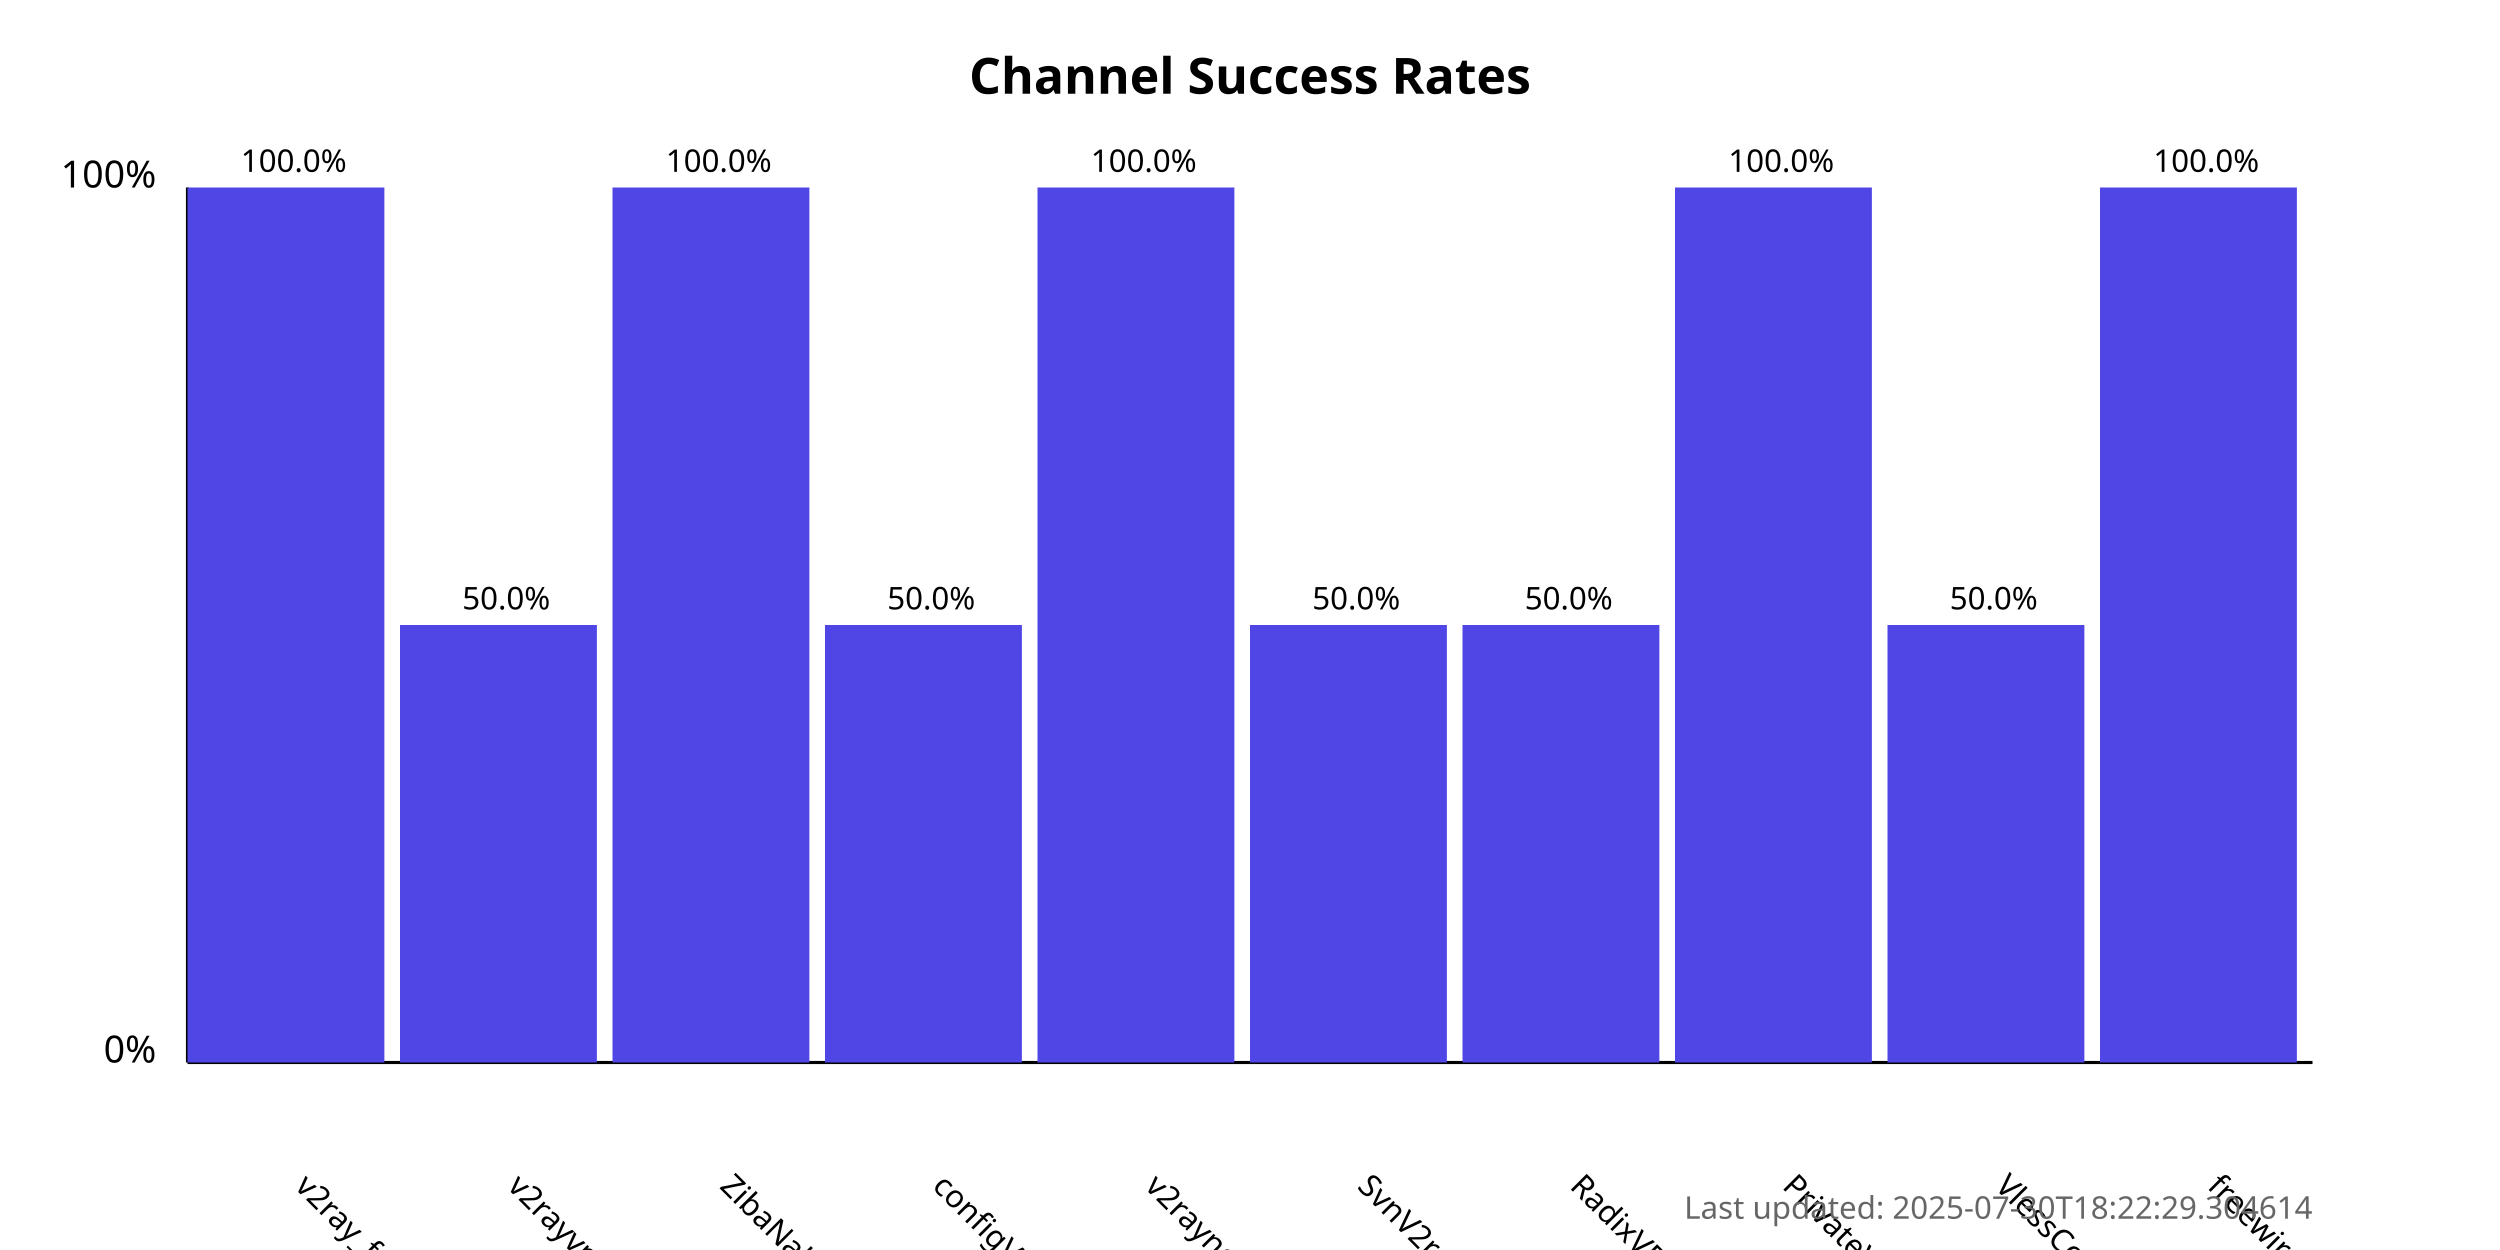
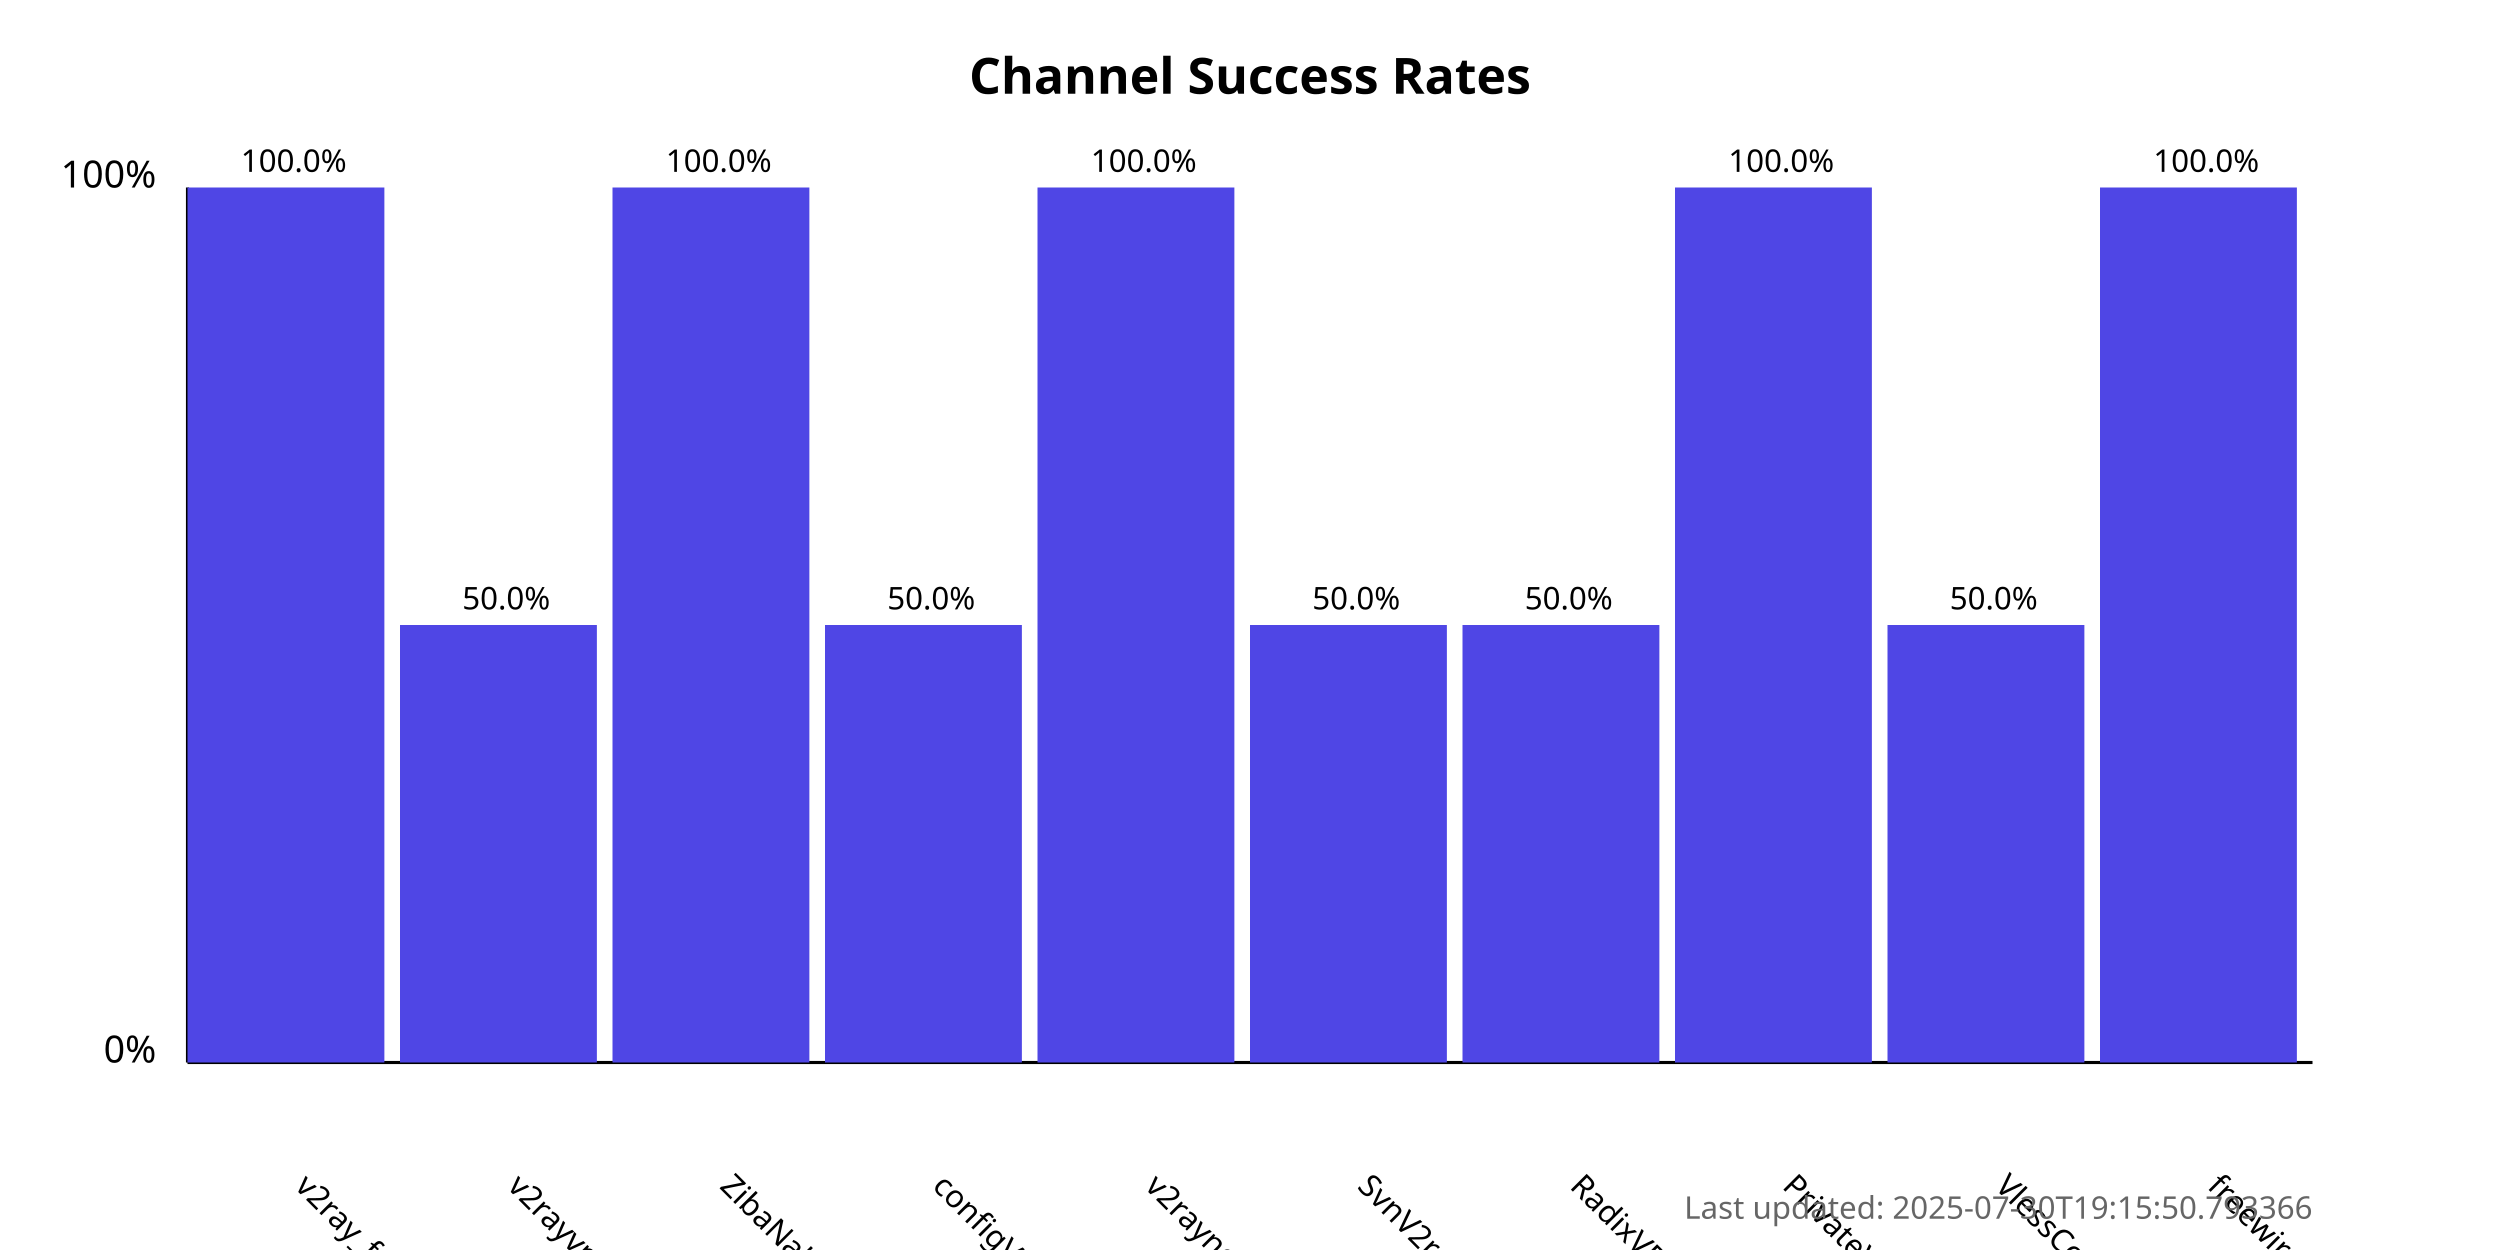
<svg xmlns="http://www.w3.org/2000/svg" width="800" height="400">
  <style>
            .chart-title { font: bold 16px sans-serif; }
            .axis-label { font: 12px sans-serif; }
            .tick-label { font: 10px sans-serif; }
            .bar { fill: #4f46e5; }
            .bar:hover { fill: #6366f1; }
            .timestamp { font: 10px sans-serif; fill: #666; }
        </style>
  <text x="400.0" y="30" text-anchor="middle" class="chart-title">
            Channel Success Rates
        </text>
  <line x1="60" y1="340" x2="60" y2="60" stroke="black" stroke-width="1" />
  <line x1="60" y1="340" x2="740" y2="340" stroke="black" stroke-width="1" />
  <text x="50" y="340" text-anchor="end" class="axis-label">0%</text>
  <text x="50" y="60" text-anchor="end" class="axis-label">100%</text>
  <g>
    <rect x="60" y="60.0" width="63.0" height="280.0" class="bar" />
    <text x="94.0" y="380" transform="rotate(45, 94.0, 380)" text-anchor="start" class="tick-label">
                v2ray_free_conf
            </text>
    <text x="94.0" y="55.0" text-anchor="middle" class="tick-label">
                100.0%
            </text>
  </g>
  <g>
    <rect x="128.0" y="200.0" width="63.0" height="140.0" class="bar" />
    <text x="162.0" y="380" transform="rotate(45, 162.0, 380)" text-anchor="start" class="tick-label">
                v2rayvpno
            </text>
    <text x="162.0" y="195.0" text-anchor="middle" class="tick-label">
                50.0%
            </text>
  </g>
  <g>
    <rect x="196.0" y="60.0" width="63.0" height="280.0" class="bar" />
    <text x="230.0" y="380" transform="rotate(45, 230.0, 380)" text-anchor="start" class="tick-label">
                ZibaNabz
            </text>
    <text x="230.0" y="55.0" text-anchor="middle" class="tick-label">
                100.0%
            </text>
  </g>
  <g>
    <rect x="264.0" y="200.0" width="63.0" height="140.0" class="bar" />
    <text x="298.0" y="380" transform="rotate(45, 298.0, 380)" text-anchor="start" class="tick-label">
                configV2rayForFree
            </text>
    <text x="298.0" y="195.0" text-anchor="middle" class="tick-label">
                50.0%
            </text>
  </g>
  <g>
    <rect x="332.0" y="60.0" width="63.0" height="280.0" class="bar" />
    <text x="366.0" y="380" transform="rotate(45, 366.0, 380)" text-anchor="start" class="tick-label">
                v2rayngvpn
            </text>
    <text x="366.0" y="55.0" text-anchor="middle" class="tick-label">
                100.0%
            </text>
  </g>
  <g>
    <rect x="400.0" y="200.0" width="63.0" height="140.0" class="bar" />
    <text x="434.0" y="380" transform="rotate(45, 434.0, 380)" text-anchor="start" class="tick-label">
                SvnV2ray
            </text>
    <text x="434.0" y="195.0" text-anchor="middle" class="tick-label">
                50.0%
            </text>
  </g>
  <g>
    <rect x="468.0" y="200.0" width="63.0" height="140.0" class="bar" />
    <text x="502.0" y="380" transform="rotate(45, 502.0, 380)" text-anchor="start" class="tick-label">
                RadixVPN
            </text>
    <text x="502.0" y="195.0" text-anchor="middle" class="tick-label">
                50.0%
            </text>
  </g>
  <g>
    <rect x="536.0" y="60.0" width="63.0" height="280.0" class="bar" />
    <text x="570.0" y="380" transform="rotate(45, 570.0, 380)" text-anchor="start" class="tick-label">
                PrivateVPNs
            </text>
    <text x="570.0" y="55.0" text-anchor="middle" class="tick-label">
                100.0%
            </text>
  </g>
  <g>
    <rect x="604.0" y="200.0" width="63.0" height="140.0" class="bar" />
    <text x="638.0" y="380" transform="rotate(45, 638.0, 380)" text-anchor="start" class="tick-label">
                VlessConfig
            </text>
    <text x="638.0" y="195.0" text-anchor="middle" class="tick-label">
                50.0%
            </text>
  </g>
  <g>
    <rect x="672.0" y="60.0" width="63.0" height="280.0" class="bar" />
    <text x="706.0" y="380" transform="rotate(45, 706.0, 380)" text-anchor="start" class="tick-label">
                freewireguard
            </text>
    <text x="706.0" y="55.0" text-anchor="middle" class="tick-label">
                100.0%
            </text>
  </g>
  <text x="740" y="390" text-anchor="end" class="timestamp">
-             Last updated: 2025-07-30T18:22:29.304614
+             Last updated: 2025-07-30T19:15:50.793366
        </text>
</svg>
